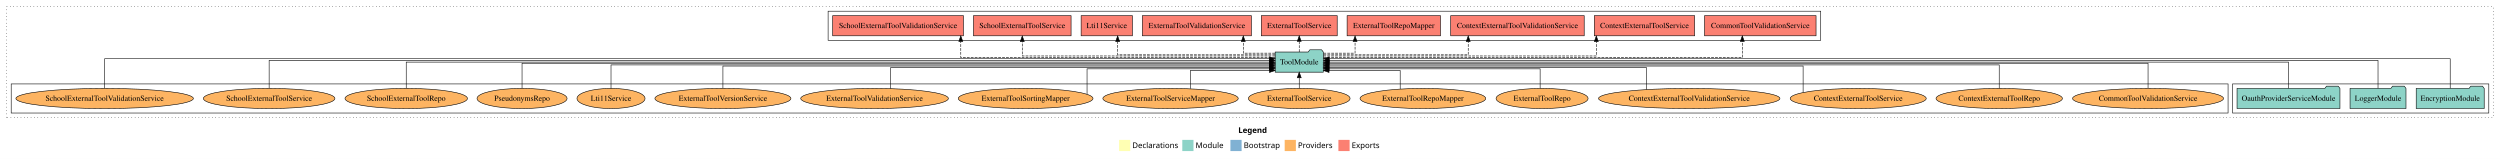
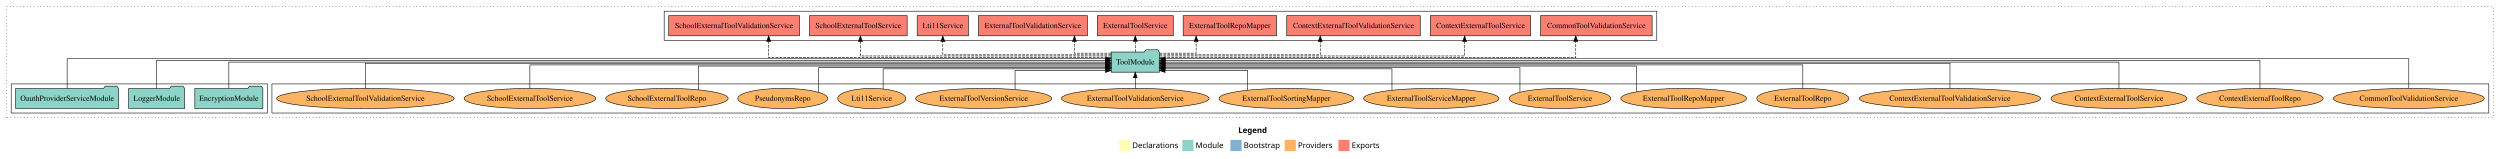
<svg xmlns="http://www.w3.org/2000/svg" width="4468pt" height="284pt" viewBox="0.00 0.00 4468.00 284.00">
  <g id="graph0" class="graph" transform="scale(1 1) rotate(0) translate(4 280)">
    <polygon fill="white" stroke="transparent" points="-4,4 -4,-280 4464,-280 4464,4 -4,4" />
    <text text-anchor="start" x="2209.01" y="-42.4" font-family="Times-12" font-weight="bold" font-size="14.00">Legend</text>
    <polygon fill="#ffffb3" stroke="transparent" points="1996,-10 1996,-30 2016,-30 2016,-10 1996,-10" />
    <text text-anchor="start" x="2019.63" y="-15.4" font-family="Times-12" font-size="14.00">  Declarations</text>
    <polygon fill="#8dd3c7" stroke="transparent" points="2109,-10 2109,-30 2129,-30 2129,-10 2109,-10" />
    <text text-anchor="start" x="2132.73" y="-15.4" font-family="Times-12" font-size="14.00">  Module</text>
    <polygon fill="#80b1d3" stroke="transparent" points="2195,-10 2195,-30 2215,-30 2215,-10 2195,-10" />
    <text text-anchor="start" x="2218.78" y="-15.4" font-family="Times-12" font-size="14.00">  Bootstrap</text>
    <polygon fill="#fdb462" stroke="transparent" points="2292,-10 2292,-30 2312,-30 2312,-10 2292,-10" />
    <text text-anchor="start" x="2315.67" y="-15.4" font-family="Times-12" font-size="14.00">  Providers</text>
    <polygon fill="#fb8072" stroke="transparent" points="2388,-10 2388,-30 2408,-30 2408,-10 2388,-10" />
    <text text-anchor="start" x="2411.73" y="-15.4" font-family="Times-12" font-size="14.00">  Exports</text>
    <g id="clust1" class="cluster">
      <polygon fill="none" stroke="black" stroke-dasharray="1,5" points="8,-70 8,-268 4452,-268 4452,-70 8,-70" />
    </g>
+     <g id="clust4" class="cluster">
+       <polygon fill="none" stroke="black" points="1183,-208 1183,-260 2957,-260 2957,-208 1183,-208" />
+     </g>
+     <g id="clust6" class="cluster">
+       <polygon fill="none" stroke="black" points="482,-78 482,-130 4444,-130 4444,-78 482,-78" />
+     </g>
    <g id="clust3" class="cluster">
-       <polygon fill="none" stroke="black" points="3986,-78 3986,-130 4444,-130 4444,-78 3986,-78" />
-     </g>
-     <g id="clust6" class="cluster">
-       <polygon fill="none" stroke="black" points="16,-78 16,-130 3978,-130 3978,-78 16,-78" />
-     </g>
-     <g id="clust4" class="cluster">
-       <polygon fill="none" stroke="black" points="1476,-208 1476,-260 3250,-260 3250,-208 1476,-208" />
+       <polygon fill="none" stroke="black" points="16,-78 16,-130 474,-130 474,-78 16,-78" />
    </g>
    <g id="node1" class="node">
-       <polygon fill="#8dd3c7" stroke="black" points="4435.76,-122 4432.76,-126 4411.76,-126 4408.76,-122 4314.24,-122 4314.24,-86 4435.76,-86 4435.76,-122" />
-       <text text-anchor="middle" x="4375" y="-99.8" font-family="Times,serif" font-size="14.00">EncryptionModule</text>
+       <polygon fill="#8dd3c7" stroke="black" points="465.76,-122 462.76,-126 441.76,-126 438.76,-122 344.24,-122 344.24,-86 465.76,-86 465.76,-122" />
+       <text text-anchor="middle" x="405" y="-99.8" font-family="Times,serif" font-size="14.00">EncryptionModule</text>
    </g>
    <g id="node4" class="node">
-       <polygon fill="#8dd3c7" stroke="black" points="2360.99,-187 2357.99,-191 2336.99,-191 2333.99,-187 2275.01,-187 2275.01,-151 2360.99,-151 2360.99,-187" />
-       <text text-anchor="middle" x="2318" y="-164.8" font-family="Times,serif" font-size="14.00">ToolModule</text>
+       <polygon fill="#8dd3c7" stroke="black" points="2067.99,-187 2064.99,-191 2043.99,-191 2040.99,-187 1982.01,-187 1982.01,-151 2067.99,-151 2067.99,-187" />
+       <text text-anchor="middle" x="2025" y="-164.8" font-family="Times,serif" font-size="14.00">ToolModule</text>
    </g>
    <g id="edge1" class="edge">
-       <path fill="none" stroke="black" d="M4375,-122.28C4375,-143.32 4375,-175 4375,-175 4375,-175 2371.44,-175 2371.44,-175" />
-       <polygon fill="black" stroke="black" points="2371.44,-171.5 2361.44,-175 2371.44,-178.5 2371.44,-171.5" />
+       <path fill="none" stroke="black" d="M405,-122.11C405,-141.34 405,-169 405,-169 405,-169 1971.67,-169 1971.67,-169" />
+       <polygon fill="black" stroke="black" points="1971.67,-172.5 1981.67,-169 1971.67,-165.5 1971.67,-172.5" />
    </g>
    <g id="node2" class="node">
-       <polygon fill="#8dd3c7" stroke="black" points="4295.98,-122 4292.98,-126 4271.98,-126 4268.98,-122 4196.02,-122 4196.02,-86 4295.98,-86 4295.98,-122" />
-       <text text-anchor="middle" x="4246" y="-99.8" font-family="Times,serif" font-size="14.00">LoggerModule</text>
+       <polygon fill="#8dd3c7" stroke="black" points="325.98,-122 322.98,-126 301.98,-126 298.98,-122 226.02,-122 226.02,-86 325.98,-86 325.98,-122" />
+       <text text-anchor="middle" x="276" y="-99.8" font-family="Times,serif" font-size="14.00">LoggerModule</text>
    </g>
    <g id="edge2" class="edge">
-       <path fill="none" stroke="black" d="M4246,-122.22C4246,-142.37 4246,-172 4246,-172 4246,-172 2371.43,-172 2371.43,-172" />
-       <polygon fill="black" stroke="black" points="2371.43,-168.5 2361.43,-172 2371.43,-175.5 2371.43,-168.5" />
+       <path fill="none" stroke="black" d="M276,-122.22C276,-142.37 276,-172 276,-172 276,-172 1971.77,-172 1971.77,-172" />
+       <polygon fill="black" stroke="black" points="1971.77,-175.5 1981.77,-172 1971.77,-168.5 1971.77,-175.5" />
    </g>
    <g id="node3" class="node">
-       <polygon fill="#8dd3c7" stroke="black" points="4177.95,-122 4174.95,-126 4153.95,-126 4150.95,-122 3994.05,-122 3994.05,-86 4177.95,-86 4177.95,-122" />
-       <text text-anchor="middle" x="4086" y="-99.8" font-family="Times,serif" font-size="14.00">OauthProviderServiceModule</text>
+       <polygon fill="#8dd3c7" stroke="black" points="207.95,-122 204.95,-126 183.95,-126 180.95,-122 24.05,-122 24.05,-86 207.95,-86 207.95,-122" />
+       <text text-anchor="middle" x="116" y="-99.8" font-family="Times,serif" font-size="14.00">OauthProviderServiceModule</text>
    </g>
    <g id="edge3" class="edge">
-       <path fill="none" stroke="black" d="M4086,-122.11C4086,-141.34 4086,-169 4086,-169 4086,-169 2371.26,-169 2371.26,-169" />
-       <polygon fill="black" stroke="black" points="2371.26,-165.5 2361.26,-169 2371.26,-172.5 2371.26,-165.5" />
+       <path fill="none" stroke="black" d="M116,-122.28C116,-143.32 116,-175 116,-175 116,-175 1972,-175 1972,-175" />
+       <polygon fill="black" stroke="black" points="1972,-178.5 1982,-175 1972,-171.5 1972,-178.5" />
    </g>
    <g id="node5" class="node">
-       <polygon fill="#fb8072" stroke="black" points="3241.64,-252 3042.36,-252 3042.36,-216 3241.64,-216 3241.64,-252" />
-       <text text-anchor="middle" x="3142" y="-229.8" font-family="Times,serif" font-size="14.00">CommonToolValidationService </text>
+       <polygon fill="#fb8072" stroke="black" points="2948.64,-252 2749.36,-252 2749.36,-216 2948.64,-216 2948.64,-252" />
+       <text text-anchor="middle" x="2849" y="-229.8" font-family="Times,serif" font-size="14.00">CommonToolValidationService </text>
    </g>
    <g id="edge4" class="edge">
-       <path fill="none" stroke="black" stroke-dasharray="5,2" d="M2361.14,-177C2526.38,-177 3109.86,-177 3109.86,-177 3109.86,-177 3109.86,-205.96 3109.86,-205.96" />
-       <polygon fill="black" stroke="black" points="3106.36,-205.96 3109.86,-215.96 3113.36,-205.96 3106.36,-205.96" />
+       <path fill="none" stroke="black" stroke-dasharray="5,2" d="M2068.16,-177C2232.81,-177 2812.19,-177 2812.19,-177 2812.19,-177 2812.19,-205.96 2812.19,-205.96" />
+       <polygon fill="black" stroke="black" points="2808.69,-205.96 2812.19,-215.96 2815.69,-205.96 2808.69,-205.96" />
    </g>
    <g id="node6" class="node">
-       <polygon fill="#fb8072" stroke="black" points="3024.68,-252 2845.32,-252 2845.32,-216 3024.68,-216 3024.68,-252" />
-       <text text-anchor="middle" x="2935" y="-229.8" font-family="Times,serif" font-size="14.00">ContextExternalToolService </text>
+       <polygon fill="#fb8072" stroke="black" points="2731.68,-252 2552.32,-252 2552.32,-216 2731.68,-216 2731.68,-252" />
+       <text text-anchor="middle" x="2642" y="-229.8" font-family="Times,serif" font-size="14.00">ContextExternalToolService </text>
    </g>
    <g id="edge5" class="edge">
-       <path fill="none" stroke="black" stroke-dasharray="5,2" d="M2361,-180C2487.4,-180 2848.94,-180 2848.94,-180 2848.94,-180 2848.94,-205.72 2848.94,-205.72" />
-       <polygon fill="black" stroke="black" points="2845.44,-205.72 2848.94,-215.72 2852.44,-205.72 2845.44,-205.72" />
+       <path fill="none" stroke="black" stroke-dasharray="5,2" d="M2068.28,-180C2204.2,-180 2613.57,-180 2613.57,-180 2613.57,-180 2613.57,-205.72 2613.57,-205.72" />
+       <polygon fill="black" stroke="black" points="2610.07,-205.72 2613.57,-215.72 2617.07,-205.72 2610.07,-205.72" />
    </g>
    <g id="node7" class="node">
-       <polygon fill="#fb8072" stroke="black" points="2827.28,-252 2588.72,-252 2588.72,-216 2827.28,-216 2827.28,-252" />
-       <text text-anchor="middle" x="2708" y="-229.8" font-family="Times,serif" font-size="14.00">ContextExternalToolValidationService </text>
+       <polygon fill="#fb8072" stroke="black" points="2534.28,-252 2295.72,-252 2295.72,-216 2534.28,-216 2534.28,-252" />
+       <text text-anchor="middle" x="2415" y="-229.8" font-family="Times,serif" font-size="14.00">ContextExternalToolValidationService </text>
    </g>
    <g id="edge6" class="edge">
-       <path fill="none" stroke="black" stroke-dasharray="5,2" d="M2361.27,-182C2444.78,-182 2620.01,-182 2620.01,-182 2620.01,-182 2620.01,-205.81 2620.01,-205.81" />
-       <polygon fill="black" stroke="black" points="2616.51,-205.81 2620.01,-215.81 2623.51,-205.81 2616.51,-205.81" />
+       <path fill="none" stroke="black" stroke-dasharray="5,2" d="M2068.21,-182C2157.81,-182 2355.53,-182 2355.53,-182 2355.53,-182 2355.53,-205.81 2355.53,-205.81" />
+       <polygon fill="black" stroke="black" points="2352.03,-205.81 2355.53,-215.81 2359.03,-205.81 2352.03,-205.81" />
    </g>
    <g id="node8" class="node">
-       <polygon fill="#fb8072" stroke="black" points="2570.45,-252 2403.55,-252 2403.55,-216 2570.45,-216 2570.45,-252" />
-       <text text-anchor="middle" x="2487" y="-229.8" font-family="Times,serif" font-size="14.00">ExternalToolRepoMapper </text>
+       <polygon fill="#fb8072" stroke="black" points="2277.45,-252 2110.55,-252 2110.55,-216 2277.45,-216 2277.45,-252" />
+       <text text-anchor="middle" x="2194" y="-229.8" font-family="Times,serif" font-size="14.00">ExternalToolRepoMapper </text>
    </g>
    <g id="edge7" class="edge">
-       <path fill="none" stroke="black" stroke-dasharray="5,2" d="M2361.18,-185C2388.15,-185 2417.77,-185 2417.77,-185 2417.77,-185 2417.77,-205.75 2417.77,-205.75" />
-       <polygon fill="black" stroke="black" points="2414.27,-205.75 2417.77,-215.75 2421.27,-205.75 2414.27,-205.75" />
+       <path fill="none" stroke="black" stroke-dasharray="5,2" d="M2068.29,-185C2098.61,-185 2133.74,-185 2133.74,-185 2133.74,-185 2133.74,-205.75 2133.74,-205.75" />
+       <polygon fill="black" stroke="black" points="2130.24,-205.75 2133.74,-215.75 2137.24,-205.75 2130.24,-205.75" />
    </g>
    <g id="node9" class="node">
-       <polygon fill="#fb8072" stroke="black" points="2385.84,-252 2250.16,-252 2250.16,-216 2385.84,-216 2385.84,-252" />
-       <text text-anchor="middle" x="2318" y="-229.8" font-family="Times,serif" font-size="14.00">ExternalToolService </text>
+       <polygon fill="#fb8072" stroke="black" points="2092.84,-252 1957.16,-252 1957.16,-216 2092.84,-216 2092.84,-252" />
+       <text text-anchor="middle" x="2025" y="-229.8" font-family="Times,serif" font-size="14.00">ExternalToolService </text>
    </g>
    <g id="edge8" class="edge">
-       <path fill="none" stroke="black" stroke-dasharray="5,2" d="M2318,-187.11C2318,-187.11 2318,-205.99 2318,-205.99" />
-       <polygon fill="black" stroke="black" points="2314.5,-205.99 2318,-215.99 2321.5,-205.99 2314.5,-205.99" />
+       <path fill="none" stroke="black" stroke-dasharray="5,2" d="M2025,-187.11C2025,-187.11 2025,-205.99 2025,-205.99" />
+       <polygon fill="black" stroke="black" points="2021.5,-205.99 2025,-215.99 2028.5,-205.99 2021.5,-205.99" />
    </g>
    <g id="node10" class="node">
-       <polygon fill="#fb8072" stroke="black" points="2232.44,-252 2037.56,-252 2037.56,-216 2232.44,-216 2232.44,-252" />
-       <text text-anchor="middle" x="2135" y="-229.8" font-family="Times,serif" font-size="14.00">ExternalToolValidationService </text>
+       <polygon fill="#fb8072" stroke="black" points="1939.44,-252 1744.56,-252 1744.56,-216 1939.44,-216 1939.44,-252" />
+       <text text-anchor="middle" x="1842" y="-229.8" font-family="Times,serif" font-size="14.00">ExternalToolValidationService </text>
    </g>
    <g id="edge9" class="edge">
-       <path fill="none" stroke="black" stroke-dasharray="5,2" d="M2274.73,-185C2247.7,-185 2218.01,-185 2218.01,-185 2218.01,-185 2218.01,-205.75 2218.01,-205.75" />
-       <polygon fill="black" stroke="black" points="2214.51,-205.75 2218.01,-215.75 2221.51,-205.75 2214.51,-205.75" />
+       <path fill="none" stroke="black" stroke-dasharray="5,2" d="M1981.71,-185C1951.38,-185 1916.26,-185 1916.26,-185 1916.26,-185 1916.26,-205.75 1916.26,-205.75" />
+       <polygon fill="black" stroke="black" points="1912.76,-205.75 1916.26,-215.75 1919.76,-205.75 1912.76,-205.75" />
    </g>
    <g id="node11" class="node">
-       <polygon fill="#fb8072" stroke="black" points="2019.81,-252 1928.19,-252 1928.19,-216 2019.81,-216 2019.81,-252" />
-       <text text-anchor="middle" x="1974" y="-229.8" font-family="Times,serif" font-size="14.00">Lti11Service </text>
+       <polygon fill="#fb8072" stroke="black" points="1726.81,-252 1635.19,-252 1635.19,-216 1726.81,-216 1726.81,-252" />
+       <text text-anchor="middle" x="1681" y="-229.8" font-family="Times,serif" font-size="14.00">Lti11Service </text>
    </g>
    <g id="edge10" class="edge">
-       <path fill="none" stroke="black" stroke-dasharray="5,2" d="M2274.9,-182C2186.62,-182 1993.47,-182 1993.47,-182 1993.47,-182 1993.47,-205.81 1993.47,-205.81" />
-       <polygon fill="black" stroke="black" points="1989.97,-205.81 1993.47,-215.81 1996.97,-205.81 1989.97,-205.81" />
+       <path fill="none" stroke="black" stroke-dasharray="5,2" d="M1981.78,-182C1889.39,-182 1681,-182 1681,-182 1681,-182 1681,-205.81 1681,-205.81" />
+       <polygon fill="black" stroke="black" points="1677.5,-205.81 1681,-215.81 1684.5,-205.81 1677.5,-205.81" />
    </g>
    <g id="node12" class="node">
-       <polygon fill="#fb8072" stroke="black" points="1910.23,-252 1735.77,-252 1735.77,-216 1910.23,-216 1910.23,-252" />
-       <text text-anchor="middle" x="1823" y="-229.8" font-family="Times,serif" font-size="14.00">SchoolExternalToolService </text>
+       <polygon fill="#fb8072" stroke="black" points="1617.23,-252 1442.77,-252 1442.77,-216 1617.23,-216 1617.23,-252" />
+       <text text-anchor="middle" x="1530" y="-229.8" font-family="Times,serif" font-size="14.00">SchoolExternalToolService </text>
    </g>
    <g id="edge11" class="edge">
-       <path fill="none" stroke="black" stroke-dasharray="5,2" d="M2274.94,-180C2154.51,-180 1823,-180 1823,-180 1823,-180 1823,-205.72 1823,-205.72" />
-       <polygon fill="black" stroke="black" points="1819.5,-205.72 1823,-215.72 1826.5,-205.72 1819.5,-205.72" />
+       <path fill="none" stroke="black" stroke-dasharray="5,2" d="M1981.83,-180C1861.94,-180 1533.69,-180 1533.69,-180 1533.69,-180 1533.69,-205.72 1533.69,-205.72" />
+       <polygon fill="black" stroke="black" points="1530.19,-205.72 1533.69,-215.72 1537.19,-205.72 1530.19,-205.72" />
    </g>
    <g id="node13" class="node">
-       <polygon fill="#fb8072" stroke="black" points="1717.83,-252 1484.17,-252 1484.17,-216 1717.83,-216 1717.83,-252" />
-       <text text-anchor="middle" x="1601" y="-229.8" font-family="Times,serif" font-size="14.00">SchoolExternalToolValidationService </text>
+       <polygon fill="#fb8072" stroke="black" points="1424.83,-252 1191.17,-252 1191.17,-216 1424.83,-216 1424.83,-252" />
+       <text text-anchor="middle" x="1308" y="-229.8" font-family="Times,serif" font-size="14.00">SchoolExternalToolValidationService </text>
    </g>
    <g id="edge12" class="edge">
-       <path fill="none" stroke="black" stroke-dasharray="5,2" d="M2274.98,-177C2136.79,-177 1713.11,-177 1713.11,-177 1713.11,-177 1713.11,-205.96 1713.11,-205.96" />
-       <polygon fill="black" stroke="black" points="1709.61,-205.96 1713.11,-215.96 1716.61,-205.96 1709.61,-205.96" />
+       <path fill="none" stroke="black" stroke-dasharray="5,2" d="M1982,-177C1836.22,-177 1369.71,-177 1369.71,-177 1369.71,-177 1369.71,-205.96 1369.71,-205.96" />
+       <polygon fill="black" stroke="black" points="1366.21,-205.96 1369.71,-215.96 1373.21,-205.96 1366.21,-205.96" />
    </g>
    <g id="node14" class="node">
-       <ellipse fill="#fdb462" stroke="black" cx="3835" cy="-104" rx="134.89" ry="18" />
-       <text text-anchor="middle" x="3835" y="-99.8" font-family="Times,serif" font-size="14.00">CommonToolValidationService</text>
+       <ellipse fill="#fdb462" stroke="black" cx="4301" cy="-104" rx="134.89" ry="18" />
+       <text text-anchor="middle" x="4301" y="-99.8" font-family="Times,serif" font-size="14.00">CommonToolValidationService</text>
    </g>
    <g id="edge13" class="edge">
-       <path fill="none" stroke="black" d="M3835,-122.22C3835,-140.83 3835,-167 3835,-167 3835,-167 2371.36,-167 2371.36,-167" />
-       <polygon fill="black" stroke="black" points="2371.36,-163.5 2361.36,-167 2371.36,-170.5 2371.36,-163.5" />
+       <path fill="none" stroke="black" d="M4301,-122.28C4301,-143.32 4301,-175 4301,-175 4301,-175 2078.43,-175 2078.43,-175" />
+       <polygon fill="black" stroke="black" points="2078.43,-171.5 2068.43,-175 2078.43,-178.5 2078.43,-171.5" />
    </g>
    <g id="node15" class="node">
-       <ellipse fill="#fdb462" stroke="black" cx="3569" cy="-104" rx="112.9" ry="18" />
-       <text text-anchor="middle" x="3569" y="-99.8" font-family="Times,serif" font-size="14.00">ContextExternalToolRepo</text>
+       <ellipse fill="#fdb462" stroke="black" cx="4035" cy="-104" rx="112.9" ry="18" />
+       <text text-anchor="middle" x="4035" y="-99.8" font-family="Times,serif" font-size="14.00">ContextExternalToolRepo</text>
    </g>
    <g id="edge14" class="edge">
-       <path fill="none" stroke="black" d="M3569,-122C3569,-139.68 3569,-164 3569,-164 3569,-164 2371.06,-164 2371.06,-164" />
-       <polygon fill="black" stroke="black" points="2371.06,-160.5 2361.06,-164 2371.06,-167.5 2371.06,-160.5" />
+       <path fill="none" stroke="black" d="M4035,-122.22C4035,-142.37 4035,-172 4035,-172 4035,-172 2078.38,-172 2078.38,-172" />
+       <polygon fill="black" stroke="black" points="2078.38,-168.5 2068.38,-172 2078.38,-175.5 2078.38,-168.5" />
    </g>
    <g id="node16" class="node">
-       <ellipse fill="#fdb462" stroke="black" cx="3317" cy="-104" rx="121.55" ry="18" />
-       <text text-anchor="middle" x="3317" y="-99.8" font-family="Times,serif" font-size="14.00">ContextExternalToolService</text>
+       <ellipse fill="#fdb462" stroke="black" cx="3783" cy="-104" rx="121.55" ry="18" />
+       <text text-anchor="middle" x="3783" y="-99.8" font-family="Times,serif" font-size="14.00">ContextExternalToolService</text>
    </g>
    <g id="edge15" class="edge">
-       <path fill="none" stroke="black" d="M3218.52,-114.64C3218.52,-131.38 3218.52,-162 3218.52,-162 3218.52,-162 2371.13,-162 2371.13,-162" />
-       <polygon fill="black" stroke="black" points="2371.13,-158.5 2361.13,-162 2371.13,-165.5 2371.13,-158.5" />
+       <path fill="none" stroke="black" d="M3783,-122.11C3783,-141.34 3783,-169 3783,-169 3783,-169 2078.02,-169 2078.02,-169" />
+       <polygon fill="black" stroke="black" points="2078.02,-165.5 2068.02,-169 2078.02,-172.5 2078.02,-165.5" />
    </g>
    <g id="node17" class="node">
-       <ellipse fill="#fdb462" stroke="black" cx="3015" cy="-104" rx="162.08" ry="18" />
-       <text text-anchor="middle" x="3015" y="-99.8" font-family="Times,serif" font-size="14.00">ContextExternalToolValidationService</text>
+       <ellipse fill="#fdb462" stroke="black" cx="3481" cy="-104" rx="162.08" ry="18" />
+       <text text-anchor="middle" x="3481" y="-99.8" font-family="Times,serif" font-size="14.00">ContextExternalToolValidationService</text>
    </g>
    <g id="edge16" class="edge">
-       <path fill="none" stroke="black" d="M2938.77,-119.91C2938.77,-136.15 2938.77,-159 2938.77,-159 2938.77,-159 2371.16,-159 2371.16,-159" />
-       <polygon fill="black" stroke="black" points="2371.16,-155.5 2361.16,-159 2371.16,-162.5 2371.16,-155.5" />
+       <path fill="none" stroke="black" d="M3481,-122.22C3481,-140.83 3481,-167 3481,-167 3481,-167 2078.18,-167 2078.18,-167" />
+       <polygon fill="black" stroke="black" points="2078.18,-163.5 2068.18,-167 2078.18,-170.5 2078.18,-163.5" />
    </g>
    <g id="node18" class="node">
-       <ellipse fill="#fdb462" stroke="black" cx="2752" cy="-104" rx="82.24" ry="18" />
-       <text text-anchor="middle" x="2752" y="-99.8" font-family="Times,serif" font-size="14.00">ExternalToolRepo</text>
+       <ellipse fill="#fdb462" stroke="black" cx="3218" cy="-104" rx="82.24" ry="18" />
+       <text text-anchor="middle" x="3218" y="-99.8" font-family="Times,serif" font-size="14.00">ExternalToolRepo</text>
    </g>
    <g id="edge17" class="edge">
-       <path fill="none" stroke="black" d="M2748.51,-122.24C2748.51,-137.57 2748.51,-157 2748.51,-157 2748.51,-157 2371.25,-157 2371.25,-157" />
-       <polygon fill="black" stroke="black" points="2371.25,-153.5 2361.25,-157 2371.25,-160.5 2371.25,-153.5" />
+       <path fill="none" stroke="black" d="M3218,-122C3218,-139.68 3218,-164 3218,-164 3218,-164 2078.16,-164 2078.16,-164" />
+       <polygon fill="black" stroke="black" points="2078.16,-160.5 2068.16,-164 2078.16,-167.5 2078.16,-160.5" />
    </g>
    <g id="node19" class="node">
-       <ellipse fill="#fdb462" stroke="black" cx="2539" cy="-104" rx="112.3" ry="18" />
-       <text text-anchor="middle" x="2539" y="-99.8" font-family="Times,serif" font-size="14.00">ExternalToolRepoMapper</text>
+       <ellipse fill="#fdb462" stroke="black" cx="3005" cy="-104" rx="112.3" ry="18" />
+       <text text-anchor="middle" x="3005" y="-99.8" font-family="Times,serif" font-size="14.00">ExternalToolRepoMapper</text>
    </g>
    <g id="edge18" class="edge">
-       <path fill="none" stroke="black" d="M2498.41,-120.93C2498.41,-135.43 2498.41,-154 2498.41,-154 2498.41,-154 2371.21,-154 2371.21,-154" />
-       <polygon fill="black" stroke="black" points="2371.21,-150.5 2361.21,-154 2371.21,-157.5 2371.21,-150.5" />
+       <path fill="none" stroke="black" d="M2920.58,-116.02C2920.58,-133.01 2920.58,-162 2920.58,-162 2920.58,-162 2078.2,-162 2078.2,-162" />
+       <polygon fill="black" stroke="black" points="2078.2,-158.5 2068.2,-162 2078.2,-165.5 2078.2,-158.5" />
    </g>
    <g id="node20" class="node">
-       <ellipse fill="#fdb462" stroke="black" cx="2318" cy="-104" rx="90.89" ry="18" />
-       <text text-anchor="middle" x="2318" y="-99.8" font-family="Times,serif" font-size="14.00">ExternalToolService</text>
+       <ellipse fill="#fdb462" stroke="black" cx="2784" cy="-104" rx="90.89" ry="18" />
+       <text text-anchor="middle" x="2784" y="-99.8" font-family="Times,serif" font-size="14.00">ExternalToolService</text>
    </g>
    <g id="edge19" class="edge">
-       <path fill="none" stroke="black" d="M2318,-122.11C2318,-122.11 2318,-140.99 2318,-140.99" />
-       <polygon fill="black" stroke="black" points="2314.5,-140.99 2318,-150.99 2321.5,-140.99 2314.5,-140.99" />
+       <path fill="none" stroke="black" d="M2712.45,-115.13C2712.45,-131.2 2712.45,-159 2712.45,-159 2712.45,-159 2078,-159 2078,-159" />
+       <polygon fill="black" stroke="black" points="2078,-155.5 2068,-159 2078,-162.5 2078,-155.5" />
    </g>
    <g id="node21" class="node">
-       <ellipse fill="#fdb462" stroke="black" cx="2088" cy="-104" rx="120.95" ry="18" />
-       <text text-anchor="middle" x="2088" y="-99.8" font-family="Times,serif" font-size="14.00">ExternalToolServiceMapper</text>
+       <ellipse fill="#fdb462" stroke="black" cx="2554" cy="-104" rx="120.95" ry="18" />
+       <text text-anchor="middle" x="2554" y="-99.8" font-family="Times,serif" font-size="14.00">ExternalToolServiceMapper</text>
    </g>
    <g id="edge20" class="edge">
-       <path fill="none" stroke="black" d="M2123.38,-121.49C2123.38,-135.91 2123.38,-154 2123.38,-154 2123.38,-154 2264.81,-154 2264.81,-154" />
-       <polygon fill="black" stroke="black" points="2264.81,-157.5 2274.81,-154 2264.81,-150.5 2264.81,-157.5" />
+       <path fill="none" stroke="black" d="M2483.71,-118.76C2483.71,-134.45 2483.71,-157 2483.71,-157 2483.71,-157 2078.15,-157 2078.15,-157" />
+       <polygon fill="black" stroke="black" points="2078.15,-153.5 2068.15,-157 2078.15,-160.5 2078.15,-153.5" />
    </g>
    <g id="node22" class="node">
-       <ellipse fill="#fdb462" stroke="black" cx="1829" cy="-104" rx="120.41" ry="18" />
-       <text text-anchor="middle" x="1829" y="-99.8" font-family="Times,serif" font-size="14.00">ExternalToolSortingMapper</text>
+       <ellipse fill="#fdb462" stroke="black" cx="2295" cy="-104" rx="120.41" ry="18" />
+       <text text-anchor="middle" x="2295" y="-99.8" font-family="Times,serif" font-size="14.00">ExternalToolSortingMapper</text>
    </g>
    <g id="edge21" class="edge">
-       <path fill="none" stroke="black" d="M1938.77,-111.82C1938.77,-126.56 1938.77,-157 1938.77,-157 1938.77,-157 2264.87,-157 2264.87,-157" />
-       <polygon fill="black" stroke="black" points="2264.87,-160.5 2274.87,-157 2264.87,-153.5 2264.87,-160.5" />
+       <path fill="none" stroke="black" d="M2225.89,-119C2225.89,-133.73 2225.89,-154 2225.89,-154 2225.89,-154 2078.1,-154 2078.1,-154" />
+       <polygon fill="black" stroke="black" points="2078.1,-150.5 2068.1,-154 2078.1,-157.5 2078.1,-150.5" />
    </g>
    <g id="node23" class="node">
-       <ellipse fill="#fdb462" stroke="black" cx="1559" cy="-104" rx="131.92" ry="18" />
-       <text text-anchor="middle" x="1559" y="-99.8" font-family="Times,serif" font-size="14.00">ExternalToolValidationService</text>
+       <ellipse fill="#fdb462" stroke="black" cx="2025" cy="-104" rx="131.92" ry="18" />
+       <text text-anchor="middle" x="2025" y="-99.8" font-family="Times,serif" font-size="14.00">ExternalToolValidationService</text>
    </g>
    <g id="edge22" class="edge">
-       <path fill="none" stroke="black" d="M1587.52,-121.71C1587.52,-137.78 1587.52,-159 1587.52,-159 1587.52,-159 2264.76,-159 2264.76,-159" />
-       <polygon fill="black" stroke="black" points="2264.76,-162.5 2274.76,-159 2264.76,-155.5 2264.76,-162.5" />
+       <path fill="none" stroke="black" d="M2025,-122.11C2025,-122.11 2025,-140.99 2025,-140.99" />
+       <polygon fill="black" stroke="black" points="2021.5,-140.99 2025,-150.99 2028.5,-140.99 2021.5,-140.99" />
    </g>
    <g id="node24" class="node">
-       <ellipse fill="#fdb462" stroke="black" cx="1288" cy="-104" rx="121.53" ry="18" />
-       <text text-anchor="middle" x="1288" y="-99.8" font-family="Times,serif" font-size="14.00">ExternalToolVersionService</text>
+       <ellipse fill="#fdb462" stroke="black" cx="1754" cy="-104" rx="121.53" ry="18" />
+       <text text-anchor="middle" x="1754" y="-99.8" font-family="Times,serif" font-size="14.00">ExternalToolVersionService</text>
    </g>
    <g id="edge23" class="edge">
-       <path fill="none" stroke="black" d="M1288,-122.03C1288,-139.06 1288,-162 1288,-162 1288,-162 2264.73,-162 2264.73,-162" />
-       <polygon fill="black" stroke="black" points="2264.73,-165.5 2274.73,-162 2264.73,-158.5 2264.73,-165.5" />
+       <path fill="none" stroke="black" d="M1810.15,-120.1C1810.15,-134.71 1810.15,-154 1810.15,-154 1810.15,-154 1971.78,-154 1971.78,-154" />
+       <polygon fill="black" stroke="black" points="1971.78,-157.5 1981.78,-154 1971.78,-150.5 1971.78,-157.5" />
    </g>
    <g id="node25" class="node">
-       <ellipse fill="#fdb462" stroke="black" cx="1088" cy="-104" rx="60.83" ry="18" />
-       <text text-anchor="middle" x="1088" y="-99.8" font-family="Times,serif" font-size="14.00">Lti11Service</text>
+       <ellipse fill="#fdb462" stroke="black" cx="1554" cy="-104" rx="60.83" ry="18" />
+       <text text-anchor="middle" x="1554" y="-99.8" font-family="Times,serif" font-size="14.00">Lti11Service</text>
    </g>
    <g id="edge24" class="edge">
-       <path fill="none" stroke="black" d="M1088,-122C1088,-139.68 1088,-164 1088,-164 1088,-164 2264.94,-164 2264.94,-164" />
-       <polygon fill="black" stroke="black" points="2264.94,-167.5 2274.94,-164 2264.94,-160.5 2264.94,-167.5" />
+       <path fill="none" stroke="black" d="M1574.31,-121.06C1574.31,-136.55 1574.31,-157 1574.31,-157 1574.31,-157 1971.79,-157 1971.79,-157" />
+       <polygon fill="black" stroke="black" points="1971.79,-160.5 1981.79,-157 1971.79,-153.5 1971.79,-160.5" />
    </g>
    <g id="node26" class="node">
-       <ellipse fill="#fdb462" stroke="black" cx="929" cy="-104" rx="80.48" ry="18" />
-       <text text-anchor="middle" x="929" y="-99.8" font-family="Times,serif" font-size="14.00">PseudonymsRepo</text>
+       <ellipse fill="#fdb462" stroke="black" cx="1395" cy="-104" rx="80.48" ry="18" />
+       <text text-anchor="middle" x="1395" y="-99.8" font-family="Times,serif" font-size="14.00">PseudonymsRepo</text>
    </g>
    <g id="edge25" class="edge">
-       <path fill="none" stroke="black" d="M929,-122.22C929,-140.83 929,-167 929,-167 929,-167 2264.91,-167 2264.91,-167" />
-       <polygon fill="black" stroke="black" points="2264.91,-170.5 2274.91,-167 2264.91,-163.5 2264.91,-170.5" />
+       <path fill="none" stroke="black" d="M1459.06,-114.87C1459.06,-130.89 1459.06,-159 1459.06,-159 1459.06,-159 1972,-159 1972,-159" />
+       <polygon fill="black" stroke="black" points="1972,-162.5 1982,-159 1972,-155.5 1972,-162.5" />
    </g>
    <g id="node27" class="node">
-       <ellipse fill="#fdb462" stroke="black" cx="722" cy="-104" rx="109.39" ry="18" />
-       <text text-anchor="middle" x="722" y="-99.8" font-family="Times,serif" font-size="14.00">SchoolExternalToolRepo</text>
+       <ellipse fill="#fdb462" stroke="black" cx="1188" cy="-104" rx="109.39" ry="18" />
+       <text text-anchor="middle" x="1188" y="-99.8" font-family="Times,serif" font-size="14.00">SchoolExternalToolRepo</text>
    </g>
    <g id="edge26" class="edge">
-       <path fill="none" stroke="black" d="M722,-122.11C722,-141.34 722,-169 722,-169 722,-169 2264.9,-169 2264.9,-169" />
-       <polygon fill="black" stroke="black" points="2264.9,-172.5 2274.9,-169 2264.9,-165.5 2264.9,-172.5" />
+       <path fill="none" stroke="black" d="M1244.27,-119.54C1244.27,-136.72 1244.27,-162 1244.27,-162 1244.27,-162 1971.91,-162 1971.91,-162" />
+       <polygon fill="black" stroke="black" points="1971.91,-165.5 1981.91,-162 1971.91,-158.5 1971.91,-165.5" />
    </g>
    <g id="node28" class="node">
-       <ellipse fill="#fdb462" stroke="black" cx="477" cy="-104" rx="117.54" ry="18" />
-       <text text-anchor="middle" x="477" y="-99.8" font-family="Times,serif" font-size="14.00">SchoolExternalToolService</text>
+       <ellipse fill="#fdb462" stroke="black" cx="943" cy="-104" rx="117.54" ry="18" />
+       <text text-anchor="middle" x="943" y="-99.8" font-family="Times,serif" font-size="14.00">SchoolExternalToolService</text>
    </g>
    <g id="edge27" class="edge">
-       <path fill="none" stroke="black" d="M477,-122.22C477,-142.37 477,-172 477,-172 477,-172 2264.76,-172 2264.76,-172" />
-       <polygon fill="black" stroke="black" points="2264.76,-175.5 2274.76,-172 2264.76,-168.5 2264.76,-175.5" />
+       <path fill="none" stroke="black" d="M943,-122C943,-139.68 943,-164 943,-164 943,-164 1971.92,-164 1971.92,-164" />
+       <polygon fill="black" stroke="black" points="1971.92,-167.5 1981.92,-164 1971.92,-160.5 1971.92,-167.5" />
    </g>
    <g id="node29" class="node">
-       <ellipse fill="#fdb462" stroke="black" cx="183" cy="-104" rx="158.57" ry="18" />
-       <text text-anchor="middle" x="183" y="-99.8" font-family="Times,serif" font-size="14.00">SchoolExternalToolValidationService</text>
+       <ellipse fill="#fdb462" stroke="black" cx="649" cy="-104" rx="158.57" ry="18" />
+       <text text-anchor="middle" x="649" y="-99.8" font-family="Times,serif" font-size="14.00">SchoolExternalToolValidationService</text>
    </g>
    <g id="edge28" class="edge">
-       <path fill="none" stroke="black" d="M183,-122.28C183,-143.32 183,-175 183,-175 183,-175 2264.87,-175 2264.87,-175" />
-       <polygon fill="black" stroke="black" points="2264.87,-178.5 2274.87,-175 2264.87,-171.5 2264.87,-178.5" />
+       <path fill="none" stroke="black" d="M649,-122.22C649,-140.83 649,-167 649,-167 649,-167 1971.93,-167 1971.93,-167" />
+       <polygon fill="black" stroke="black" points="1971.93,-170.5 1981.93,-167 1971.93,-163.5 1971.93,-170.5" />
    </g>
  </g>
</svg>
